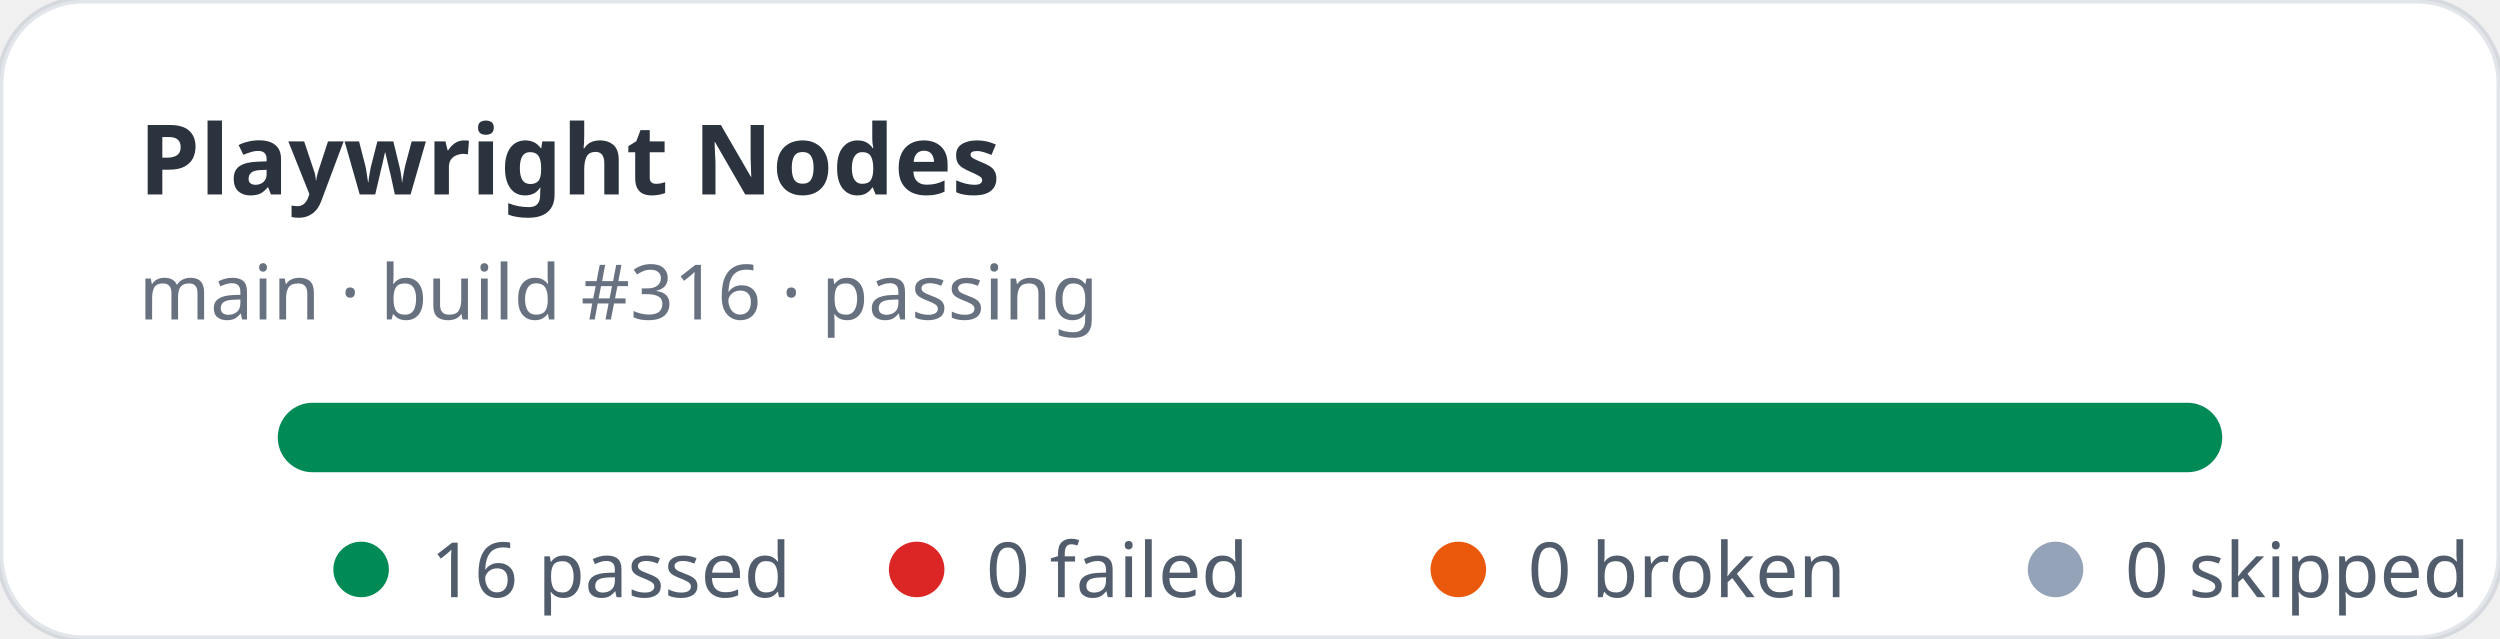
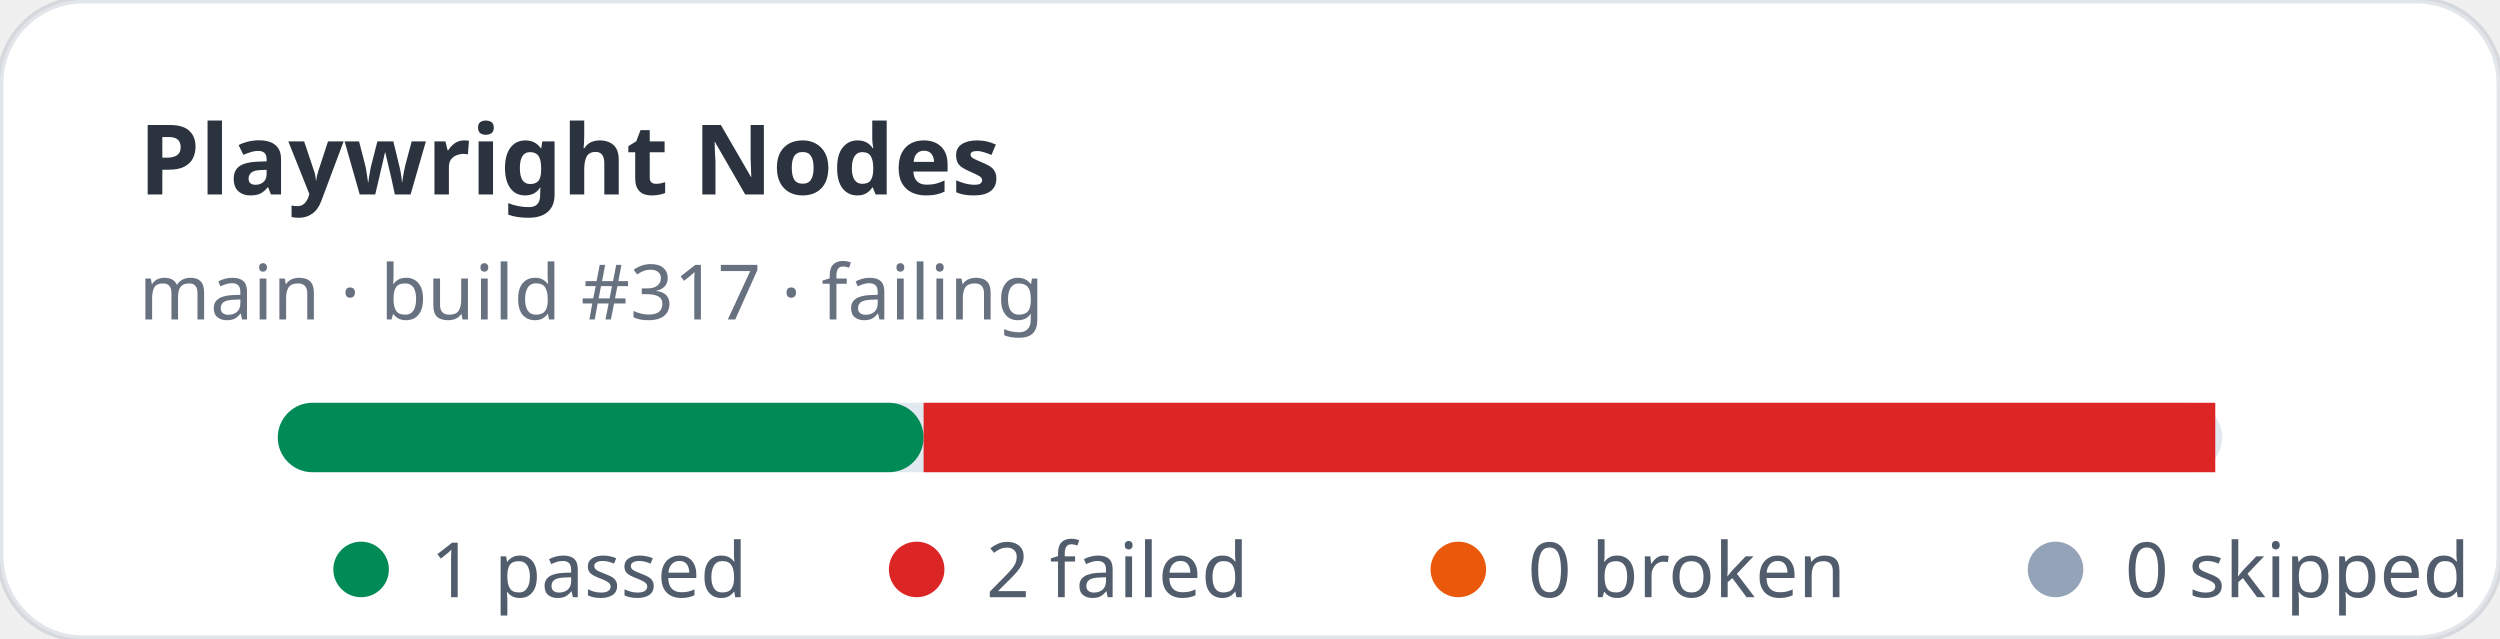
- <svg xmlns="http://www.w3.org/2000/svg" width="360" height="92" viewBox="0 0 360 92" role="img" aria-label="Playwright Nodes stats: 16 passed, 0 failed">
+ <svg xmlns="http://www.w3.org/2000/svg" width="360" height="92" viewBox="0 0 360 92" role="img" aria-label="Playwright Nodes stats: 1 passed, 2 failed">
  <rect width="360" height="92" rx="12" fill="#ffffff" stroke="rgba(11,48,86,0.12)" />
  <text x="20" y="28" fill="rgba(1,10,24,0.83)" font-family="ui-sans-serif,system-ui,sans-serif" font-size="14" font-weight="700">Playwright Nodes</text>
-   <text x="20" y="46" fill="rgba(2,19,44,0.6)" font-family="ui-sans-serif,system-ui,sans-serif" font-size="11">main · build #316 · passing</text>
+   <text x="20" y="46" fill="rgba(2,19,44,0.6)" font-family="ui-sans-serif,system-ui,sans-serif" font-size="11">main · build #317 · failing</text>
  <rect x="40" y="58" width="280" height="10" rx="5" fill="#e2e8f0" />
-   <rect x="40" y="58" width="280" height="10" rx="5" fill="#008a56" />
+   <rect x="40" y="58" width="93" height="10" rx="5" fill="#008a56" />
+   <rect x="133" y="58" width="186" height="10" fill="#dc2626" />
  <g font-family="ui-sans-serif,system-ui,sans-serif" font-size="11" fill="rgba(1,18,40,0.68)">
    <circle cx="52" cy="82" r="4" fill="#008a56" />
-     <text x="62" y="86">16 passed</text>
+     <text x="62" y="86">1 passed</text>
    <circle cx="132" cy="82" r="4" fill="#dc2626" />
-     <text x="142" y="86">0 failed</text>
+     <text x="142" y="86">2 failed</text>
    <circle cx="210" cy="82" r="4" fill="#ea580c" />
    <text x="220" y="86">0 broken</text>
    <circle cx="296" cy="82" r="4" fill="#94a3b8" />
    <text x="306" y="86">0 skipped</text>
  </g>
</svg>
